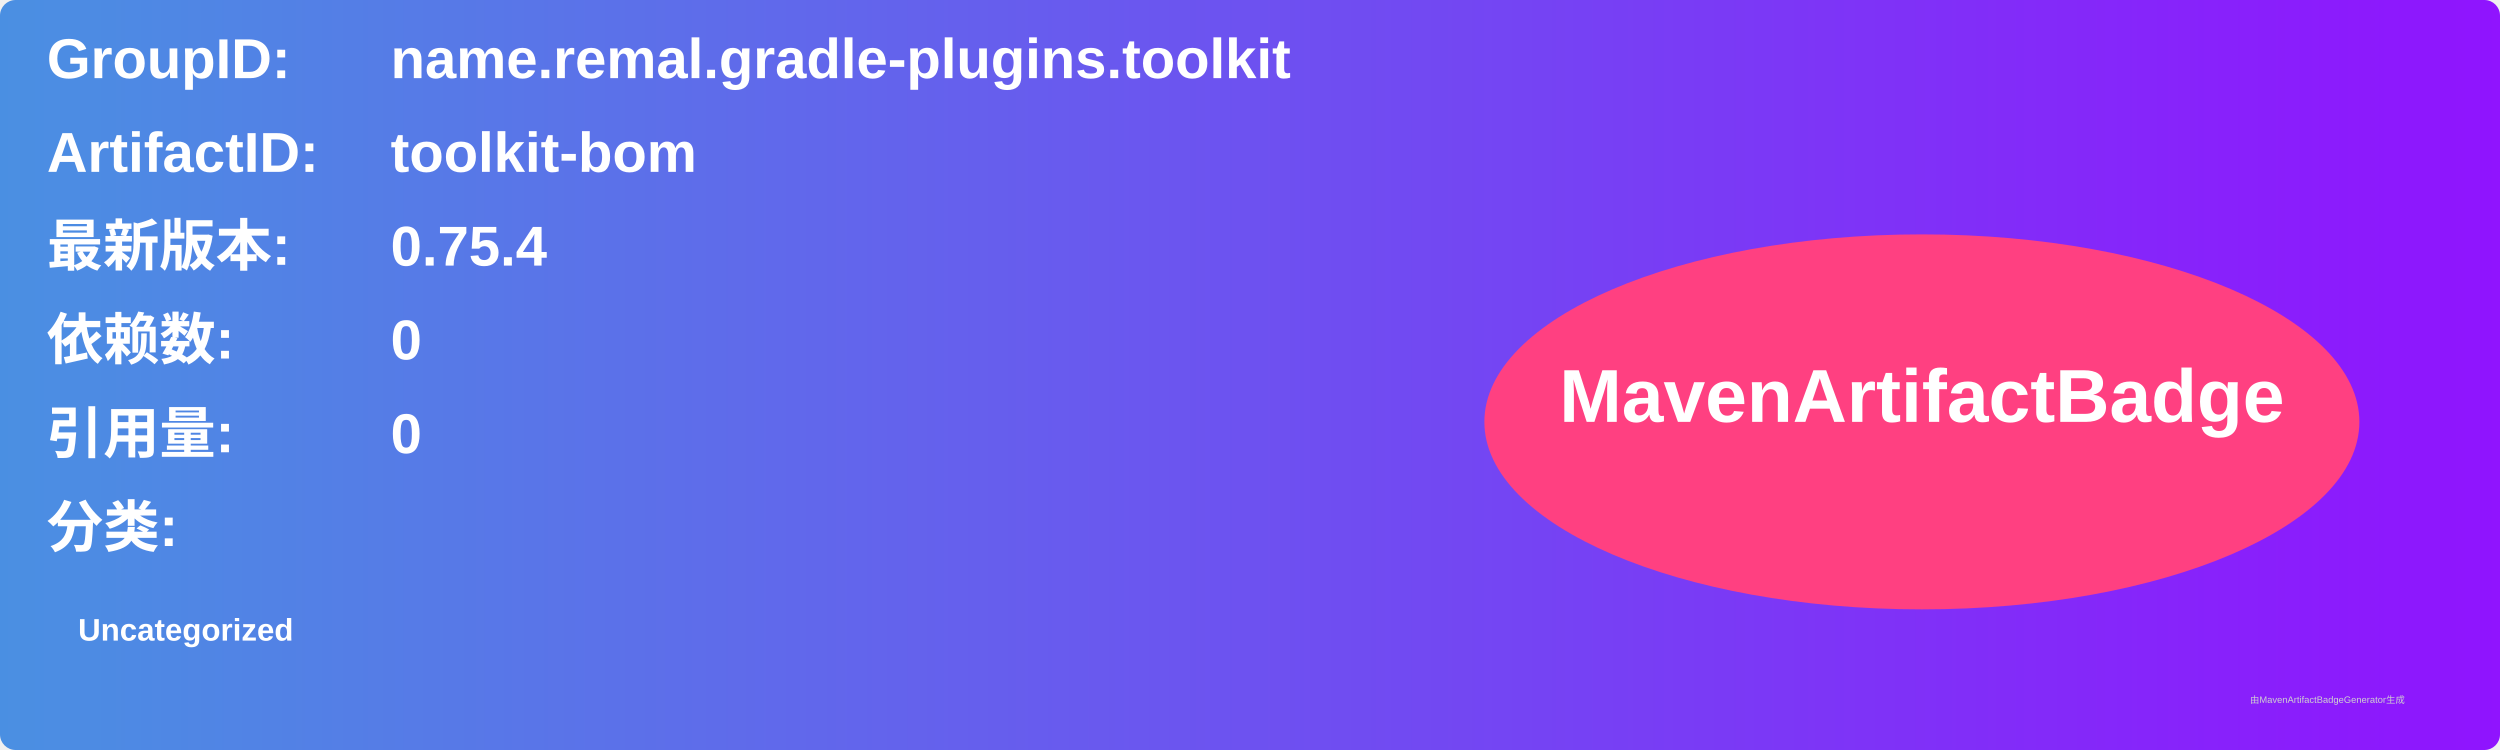
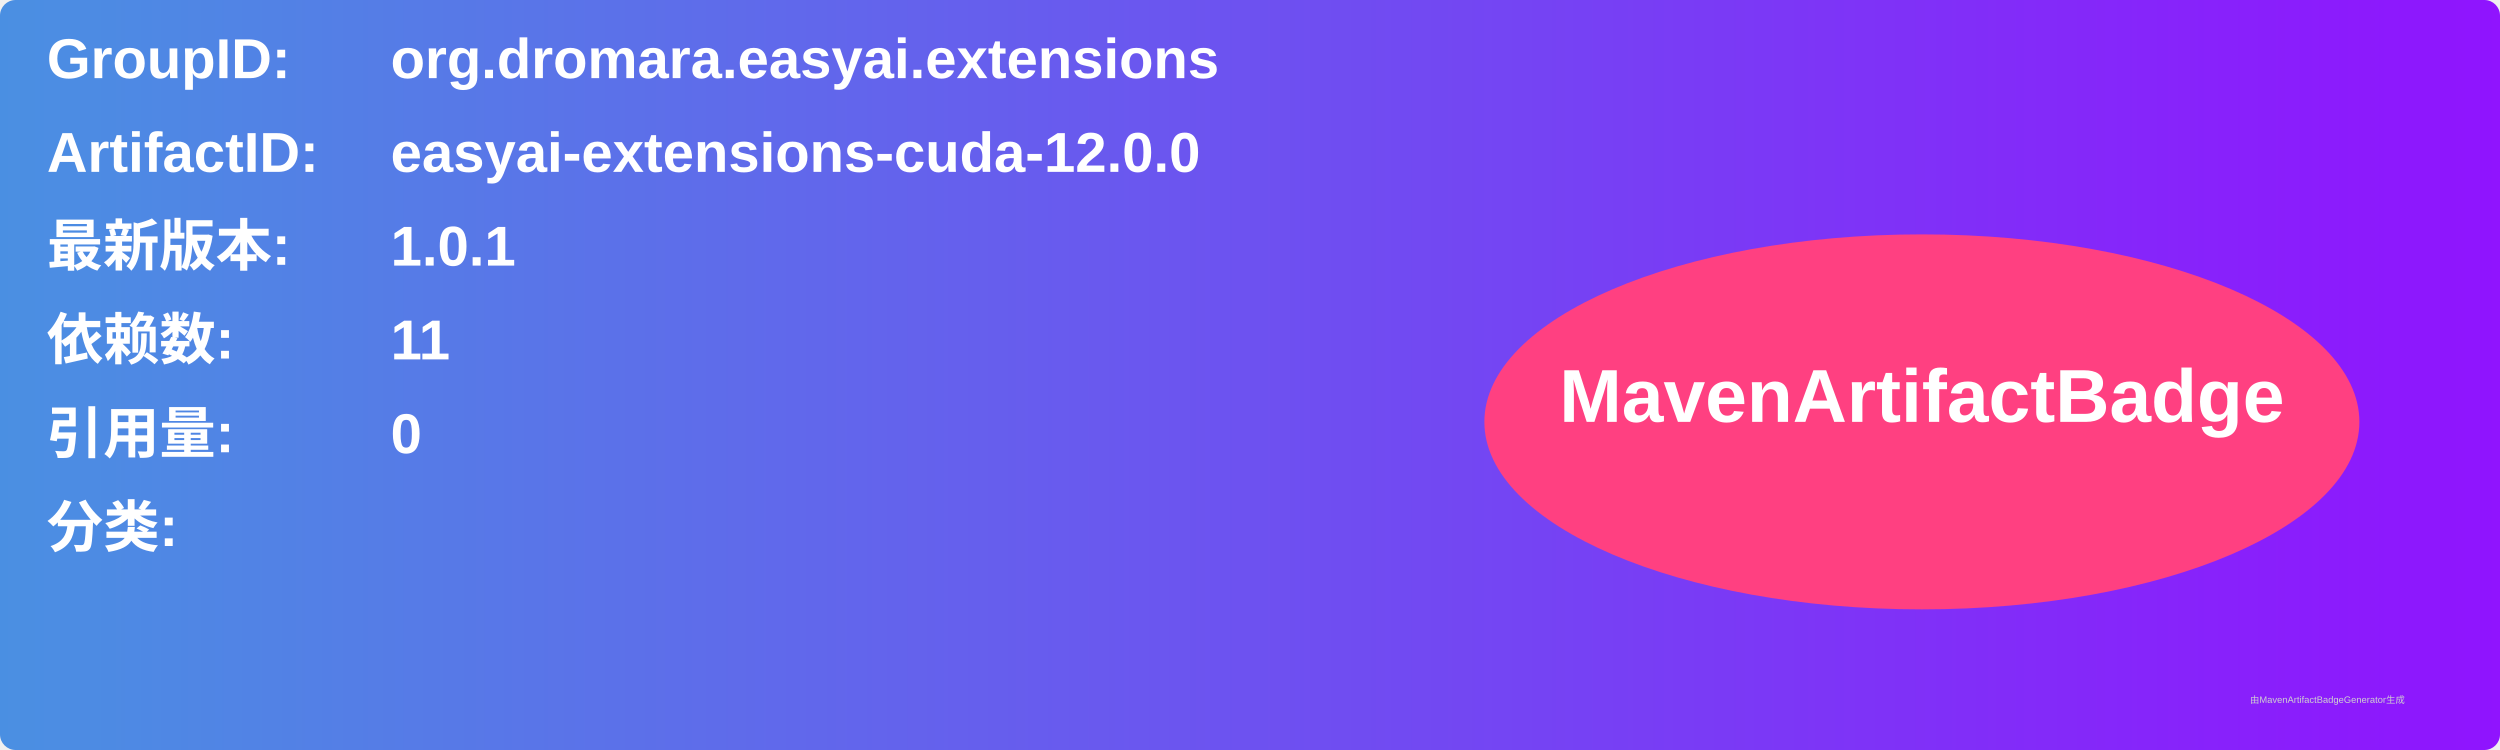
<svg xmlns="http://www.w3.org/2000/svg" width="800" height="240" viewBox="0 0 800 240">
  <linearGradient id="grad" x1="0%" y1="0%" x2="100%" y2="0%">
    <stop offset="0%" stop-color="#4a90e2" />
    <stop offset="100%" stop-color="#9013fe" />
  </linearGradient>
  <rect width="100%" height="100%" rx="5" ry="5" fill="url(#grad)" />
  <g transform="translate(15, 15)">
    <text x="0" y="10" font-family="Arial" font-size="18" fill="white" font-weight="bold" width="260">GroupID:</text>
-     <text x="110" y="10" font-family="Arial" font-size="18" fill="white" font-weight="bold" width="460">name.remal.gradle-plugins.toolkit</text>
+     <text x="110" y="10" font-family="Arial" font-size="18" fill="white" font-weight="bold" width="460">org.dromara.easyai.extensions</text>
    <text x="0" y="40" font-family="Arial" font-size="18" fill="white" font-weight="bold" width="260">ArtifactID:</text>
-     <text x="110" y="40" font-family="Arial" font-size="18" fill="white" font-weight="bold" width="460">toolkit-bom</text>
+     <text x="110" y="40" font-family="Arial" font-size="18" fill="white" font-weight="bold" width="460">easyai-extensions-cuda-12.0.0</text>
    <text x="0" y="70" font-family="Arial" font-size="18" fill="white" font-weight="bold">最新版本:</text>
    <text x="110" y="70" font-family="Arial" font-size="18" fill="white" font-weight="bold">
-       <tspan font-weight="bold">0.75.4</tspan>
+       <tspan font-weight="bold">1.0.1</tspan>
    </text>
    <text x="0" y="100" font-family="Arial" font-size="18" fill="white" font-weight="bold">依赖数: </text>
    <text x="110" y="100" font-family="Arial" font-size="18" fill="white">
-       <tspan font-weight="bold">0</tspan>
+       <tspan font-weight="bold">11</tspan>
    </text>
    <text x="0" y="130" font-family="Arial" font-size="18" fill="white" font-weight="bold">引用量: </text>
    <text x="110" y="130" font-family="Arial" font-size="18" fill="white">
      <tspan font-weight="bold">0</tspan>
    </text>
    <text x="0" y="160" font-family="Arial" font-size="18" fill="white" font-weight="bold">分类:</text>
    <text x="10" y="190" font-family="Arial" font-size="10" fill="white">
-       <tspan font-weight="bold">Uncategorized</tspan>
+       <tspan font-weight="bold" />
    </text>
    <ellipse cx="600" cy="120" rx="140" ry="60" fill="#ff4081" />
    <text x="600" y="120" text-anchor="middle" font-family="Arial" font-size="24" fill="white" font-weight="bold">MavenArtifactBadge</text>
  </g>
  <text x="720" y="225" font-family="Arial" font-size="3" fill="#d0d0d0">由MavenArtifactBadgeGenerator生成</text>
</svg>
